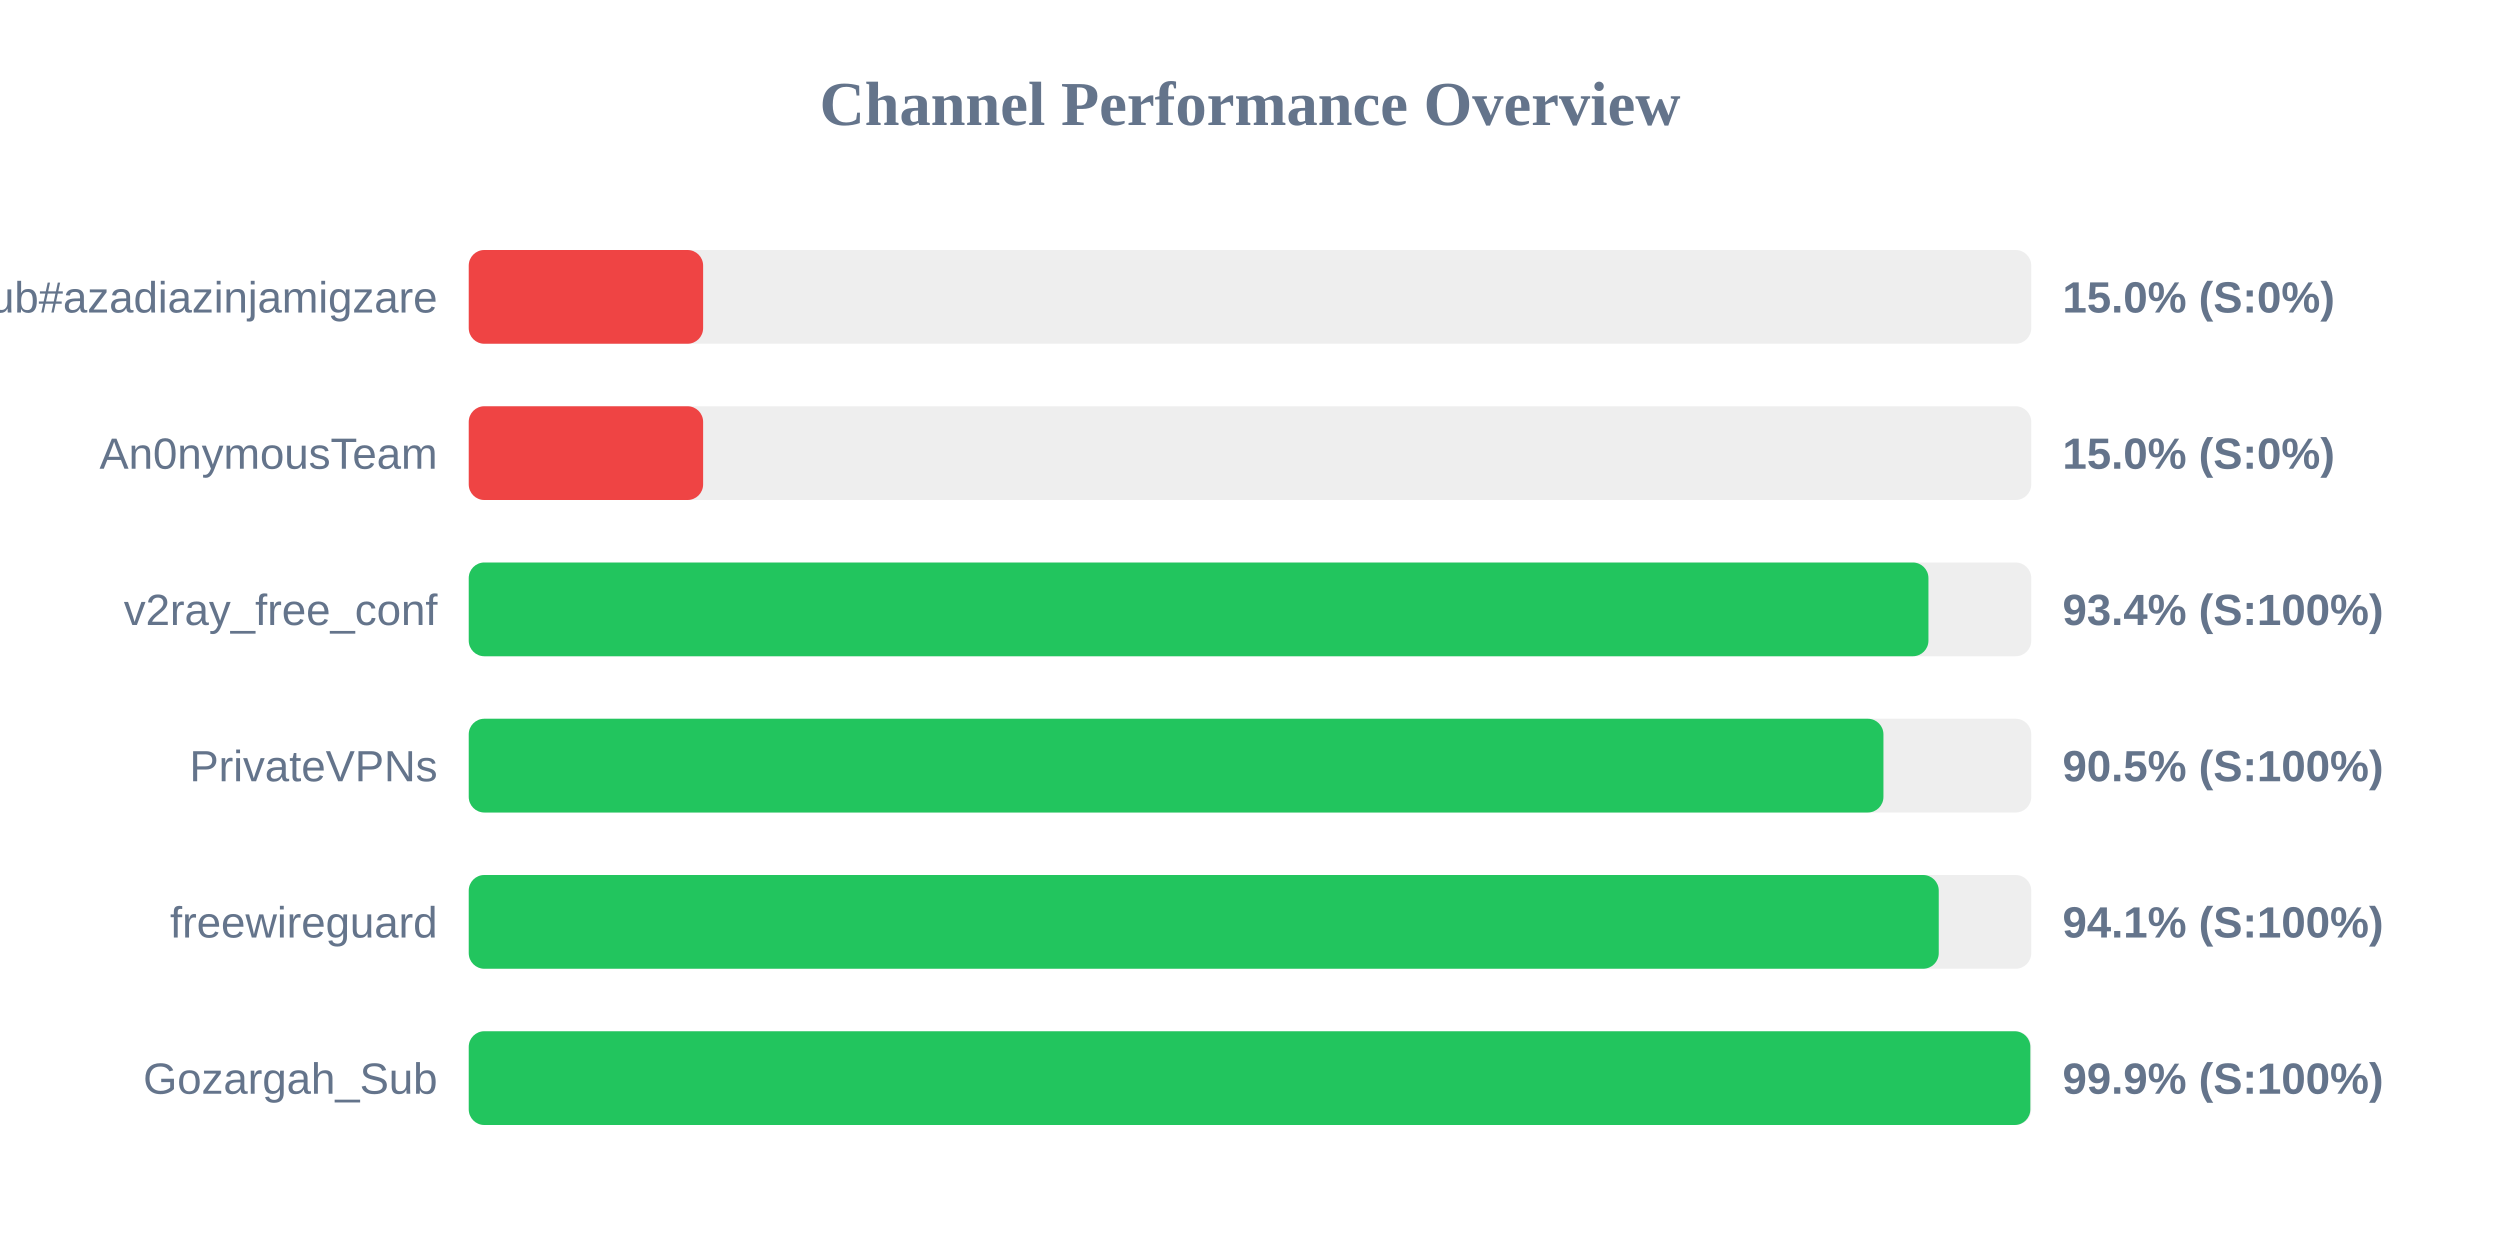
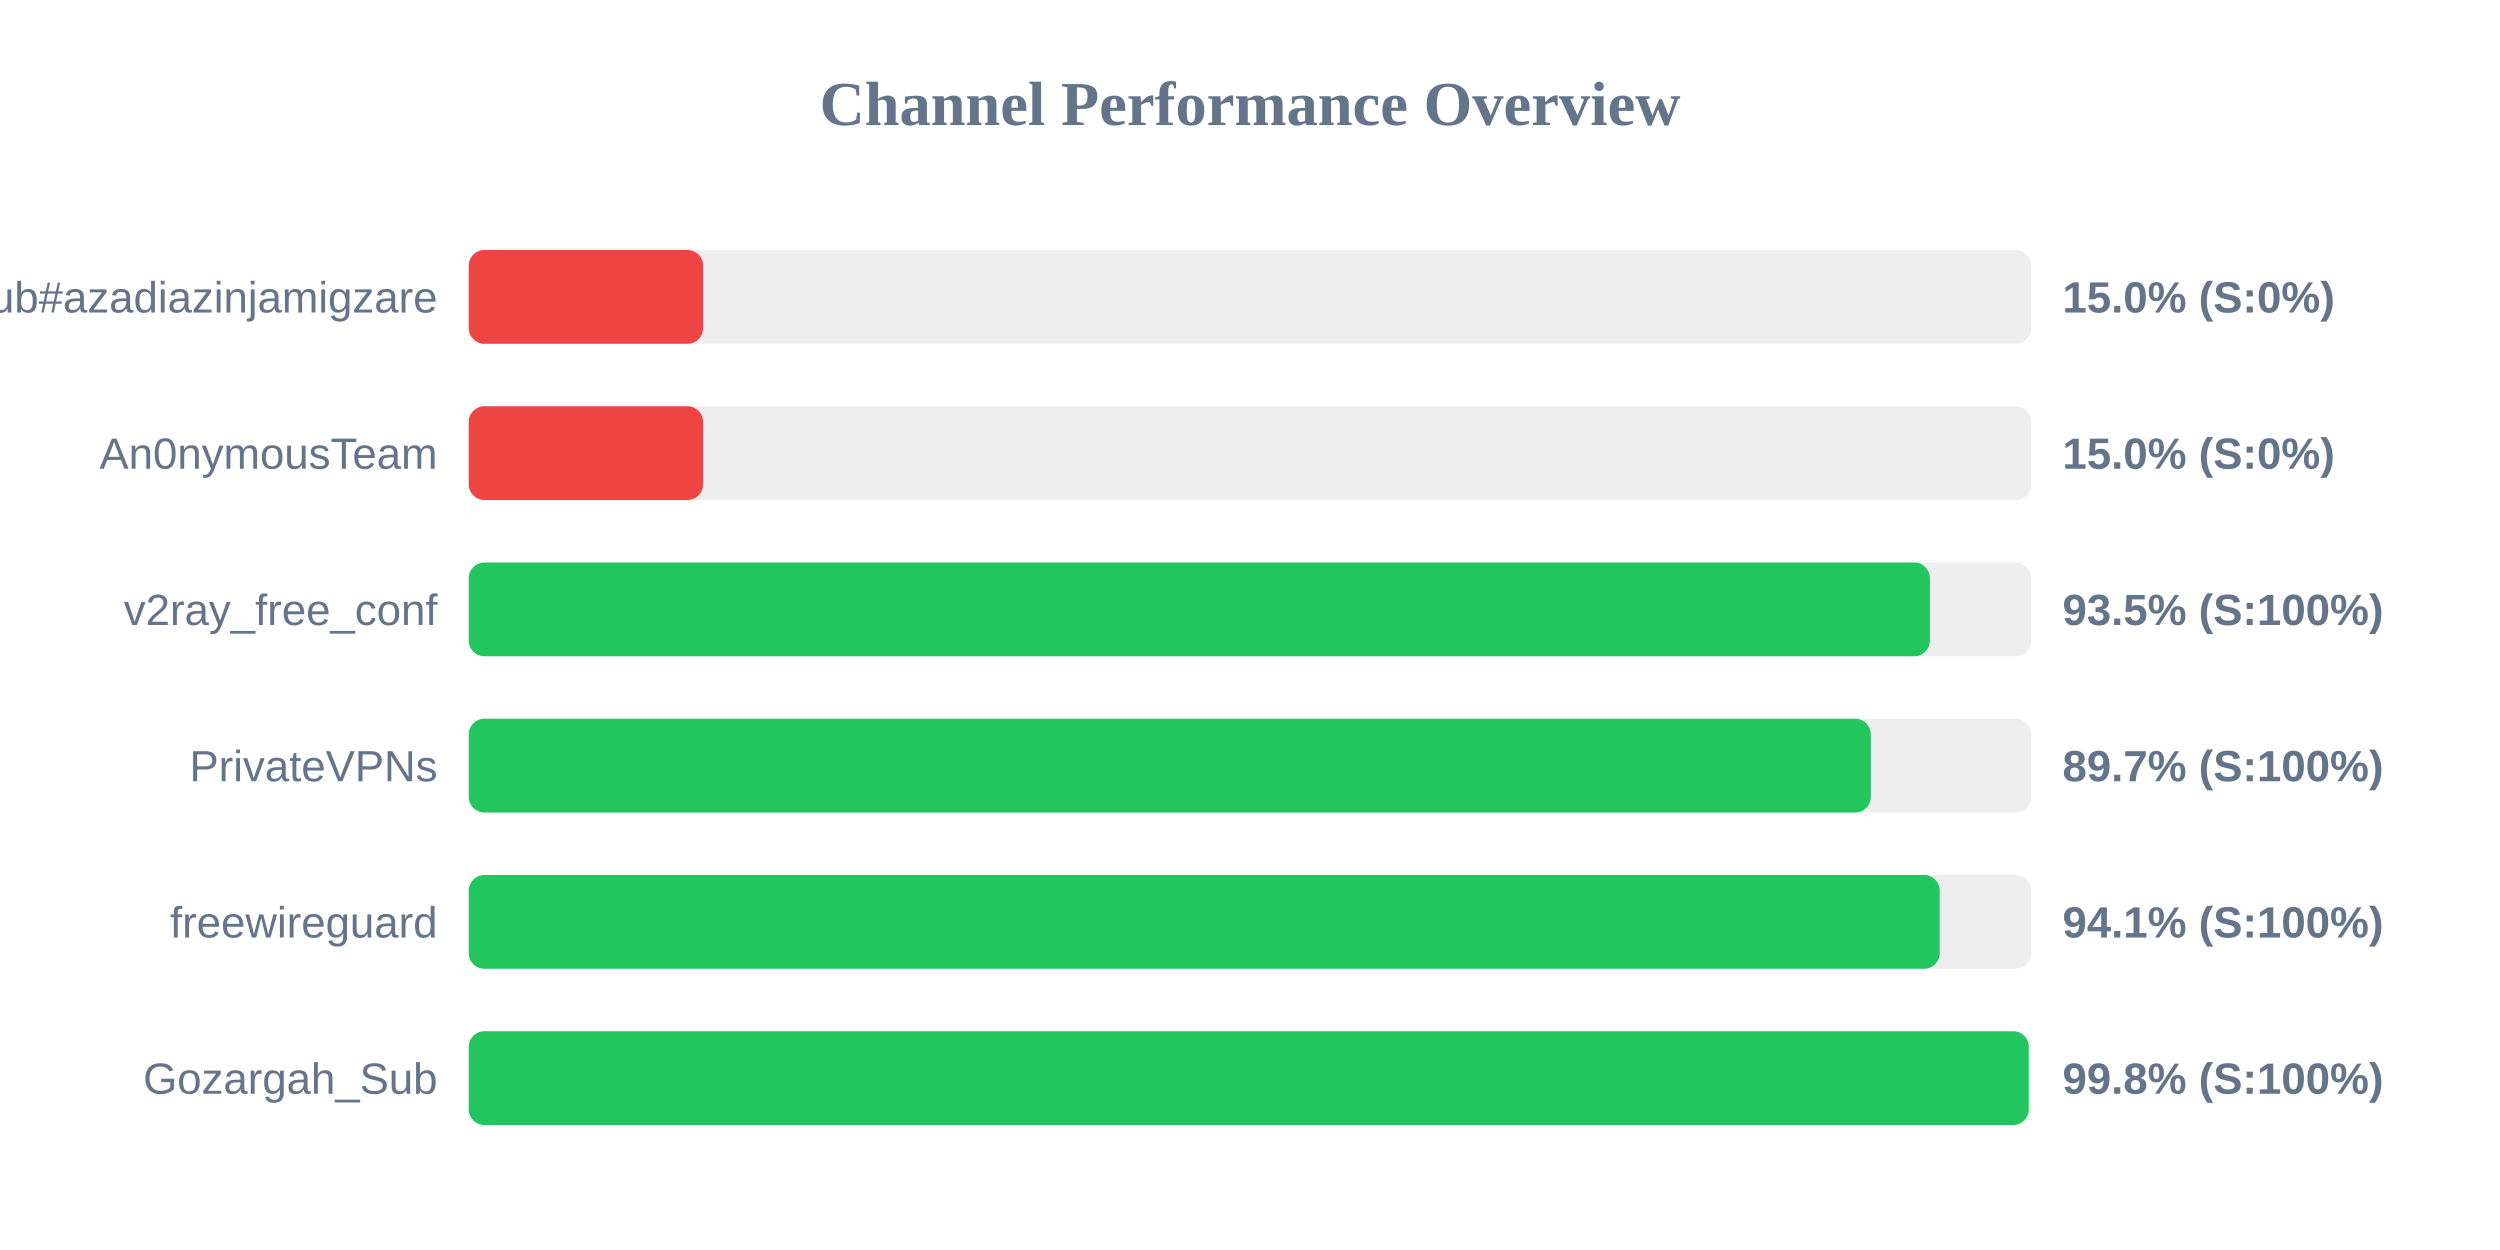
<svg xmlns="http://www.w3.org/2000/svg" width="800" height="400" version="1.1">
  <style>
        .row { font: 14px Arial; fill: #64748b; }
        .score { font: bold 14px Arial; fill: #64748b; }
    </style>
  <text x="400" y="40" text-anchor="middle" font-size="20px" font-weight="bold" fill="#64748b">Channel Performance Overview</text>
  <rect x="150" y="80" width="500" height="30" fill="#eee" rx="5" />
  <rect x="150" y="80" width="75.0" height="30" fill="#ef4444" rx="5" />
  <text x="140" y="100" text-anchor="end" class="row">Sub#azadiazinjamigzare</text>
  <text x="660" y="100" text-anchor="start" class="score">15.0% (S:0%)</text>
  <rect x="150" y="130" width="500" height="30" fill="#eee" rx="5" />
  <rect x="150" y="130" width="75.0" height="30" fill="#ef4444" rx="5" />
  <text x="140" y="150" text-anchor="end" class="row">An0nymousTeam</text>
  <text x="660" y="150" text-anchor="start" class="score">15.0% (S:0%)</text>
  <rect x="150" y="180" width="500" height="30" fill="#eee" rx="5" />
-   <rect x="150" y="180" width="467.1" height="30" fill="#22c55e" rx="5" />
+   <rect x="150" y="180" width="467.55" height="30" fill="#22c55e" rx="5" />
  <text x="140" y="200" text-anchor="end" class="row">v2ray_free_conf</text>
-   <text x="660" y="200" text-anchor="start" class="score">93.4% (S:100%)</text>
+   <text x="660" y="200" text-anchor="start" class="score">93.5% (S:100%)</text>
  <rect x="150" y="230" width="500" height="30" fill="#eee" rx="5" />
-   <rect x="150" y="230" width="452.7" height="30" fill="#22c55e" rx="5" />
+   <rect x="150" y="230" width="448.65" height="30" fill="#22c55e" rx="5" />
  <text x="140" y="250" text-anchor="end" class="row">PrivateVPNs</text>
-   <text x="660" y="250" text-anchor="start" class="score">90.5% (S:100%)</text>
+   <text x="660" y="250" text-anchor="start" class="score">89.7% (S:100%)</text>
  <rect x="150" y="280" width="500" height="30" fill="#eee" rx="5" />
-   <rect x="150" y="280" width="470.4" height="30" fill="#22c55e" rx="5" />
+   <rect x="150" y="280" width="470.7" height="30" fill="#22c55e" rx="5" />
  <text x="140" y="300" text-anchor="end" class="row">freewireguard</text>
  <text x="660" y="300" text-anchor="start" class="score">94.1% (S:100%)</text>
  <rect x="150" y="330" width="500" height="30" fill="#eee" rx="5" />
-   <rect x="150" y="330" width="499.7" height="30" fill="#22c55e" rx="5" />
+   <rect x="150" y="330" width="499.2" height="30" fill="#22c55e" rx="5" />
  <text x="140" y="350" text-anchor="end" class="row">Gozargah_Sub</text>
-   <text x="660" y="350" text-anchor="start" class="score">99.9% (S:100%)</text>
+   <text x="660" y="350" text-anchor="start" class="score">99.8% (S:100%)</text>
</svg>
